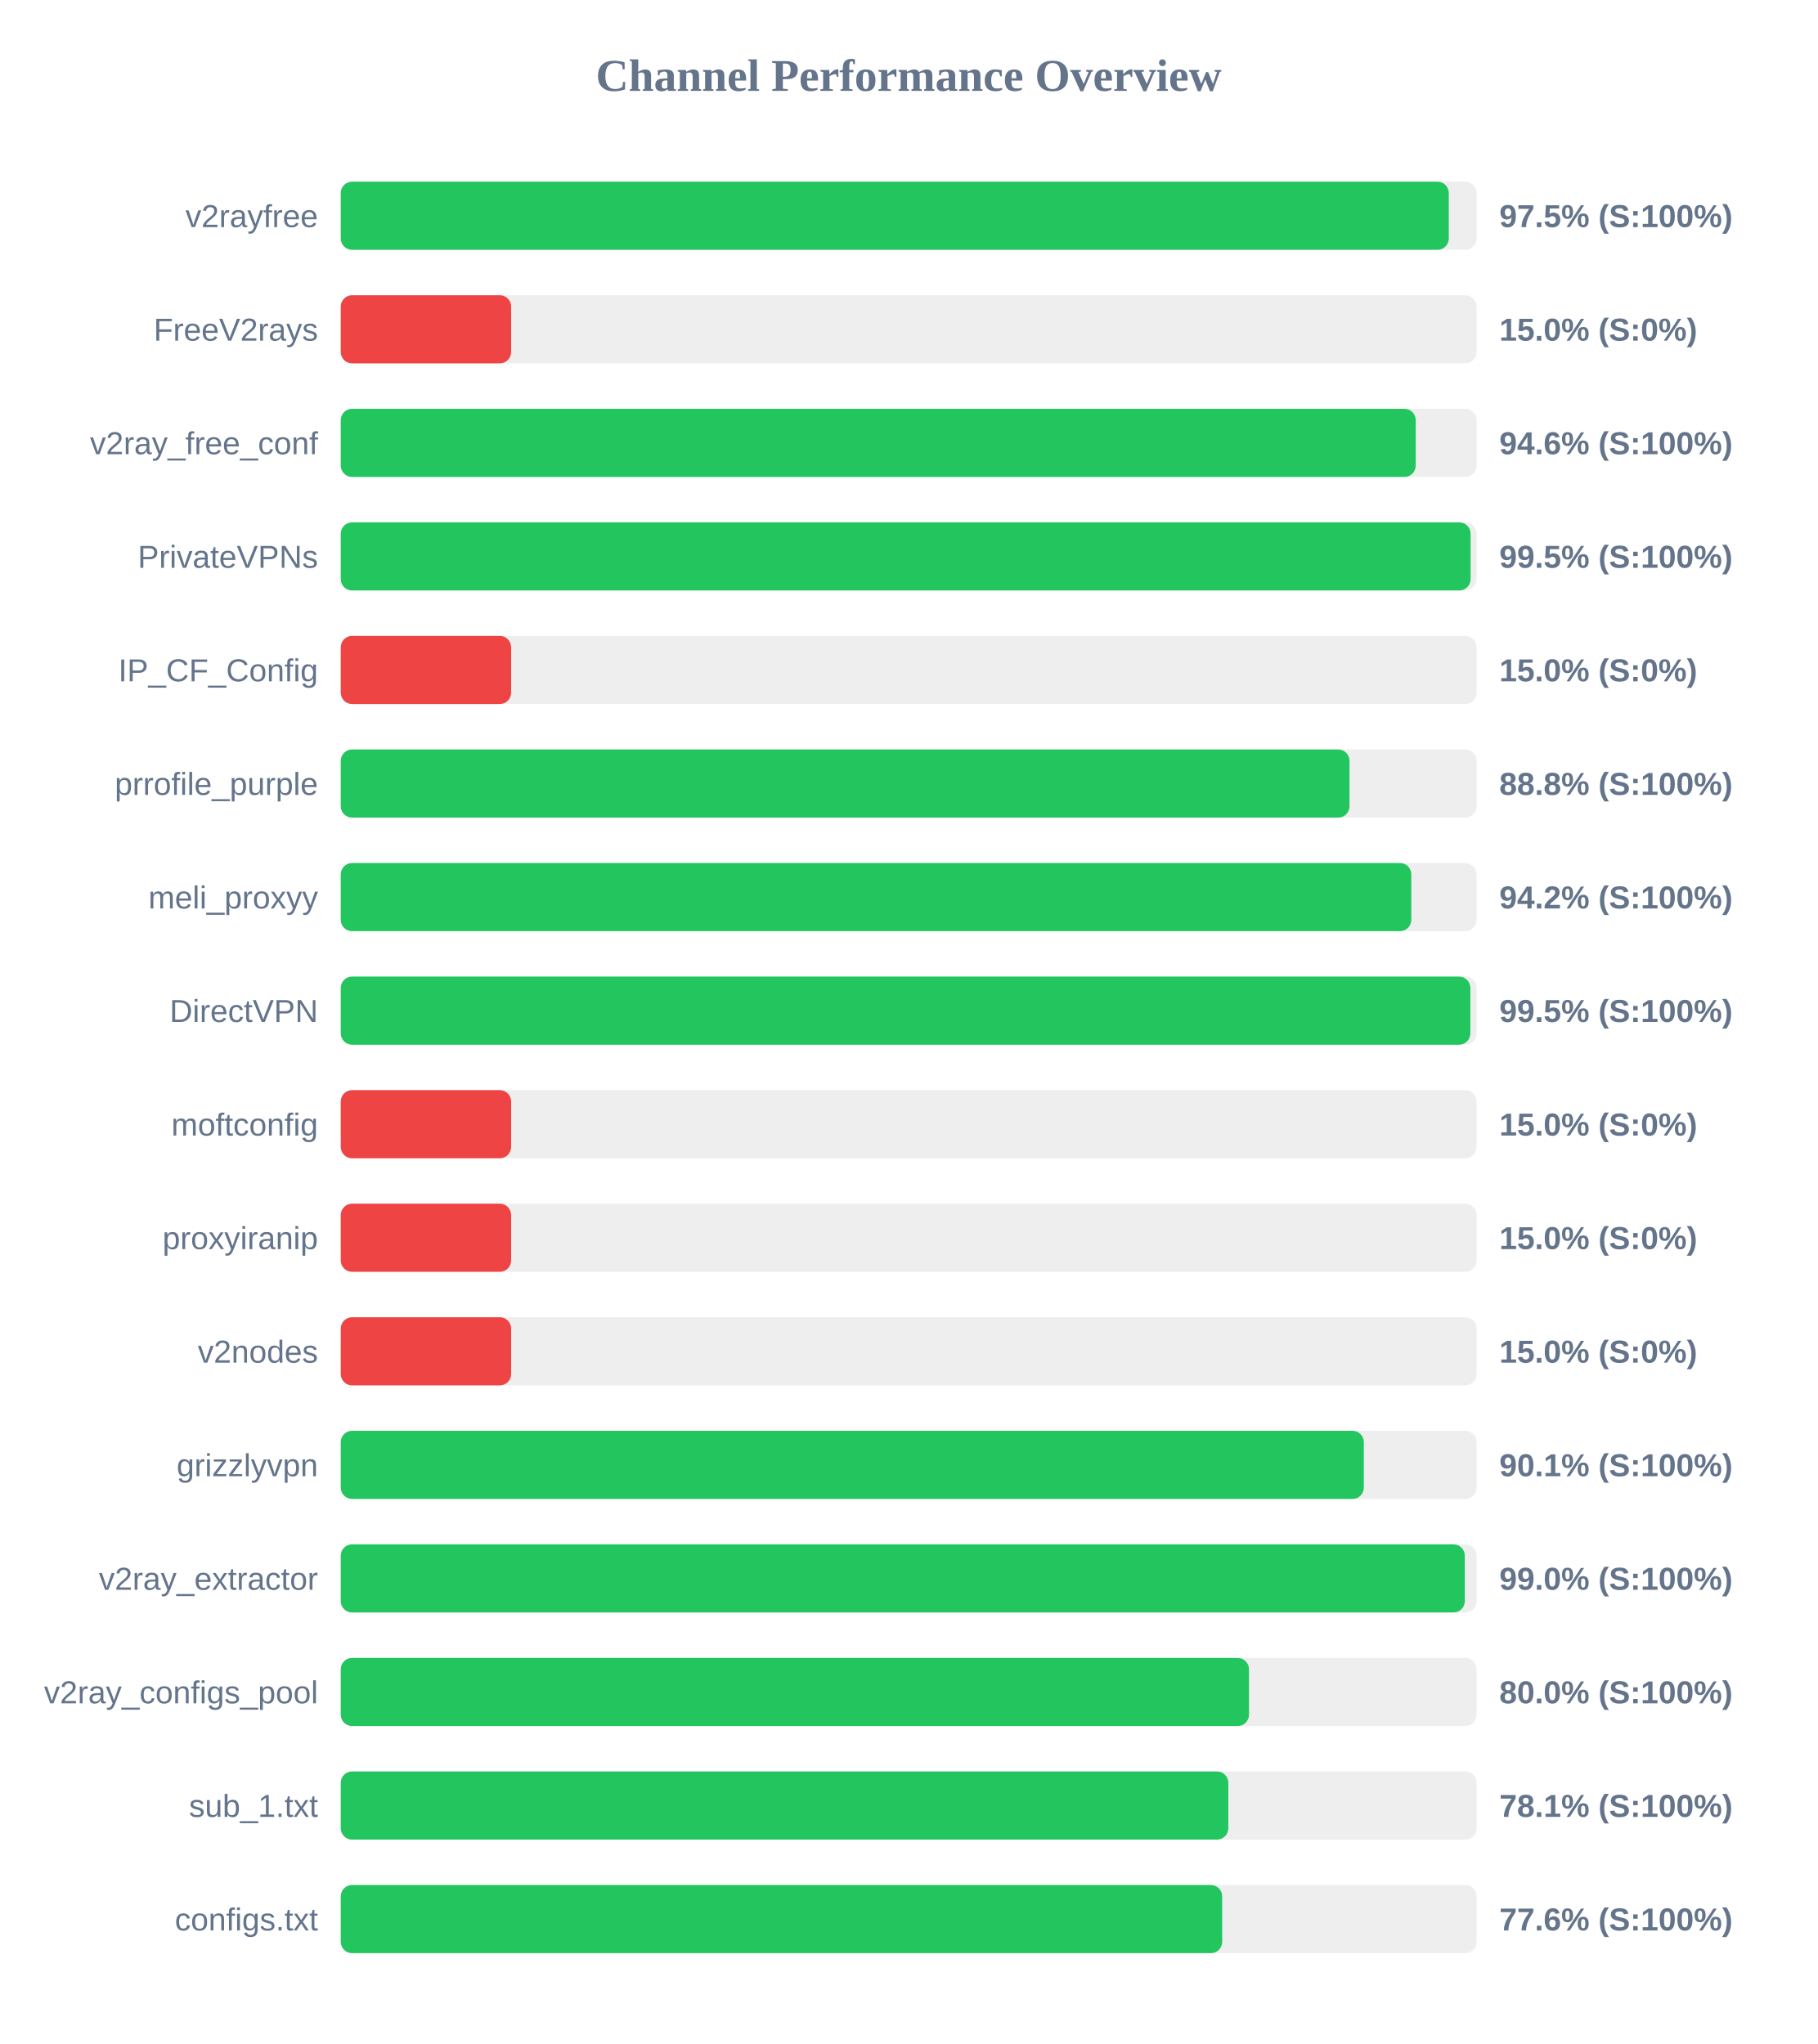
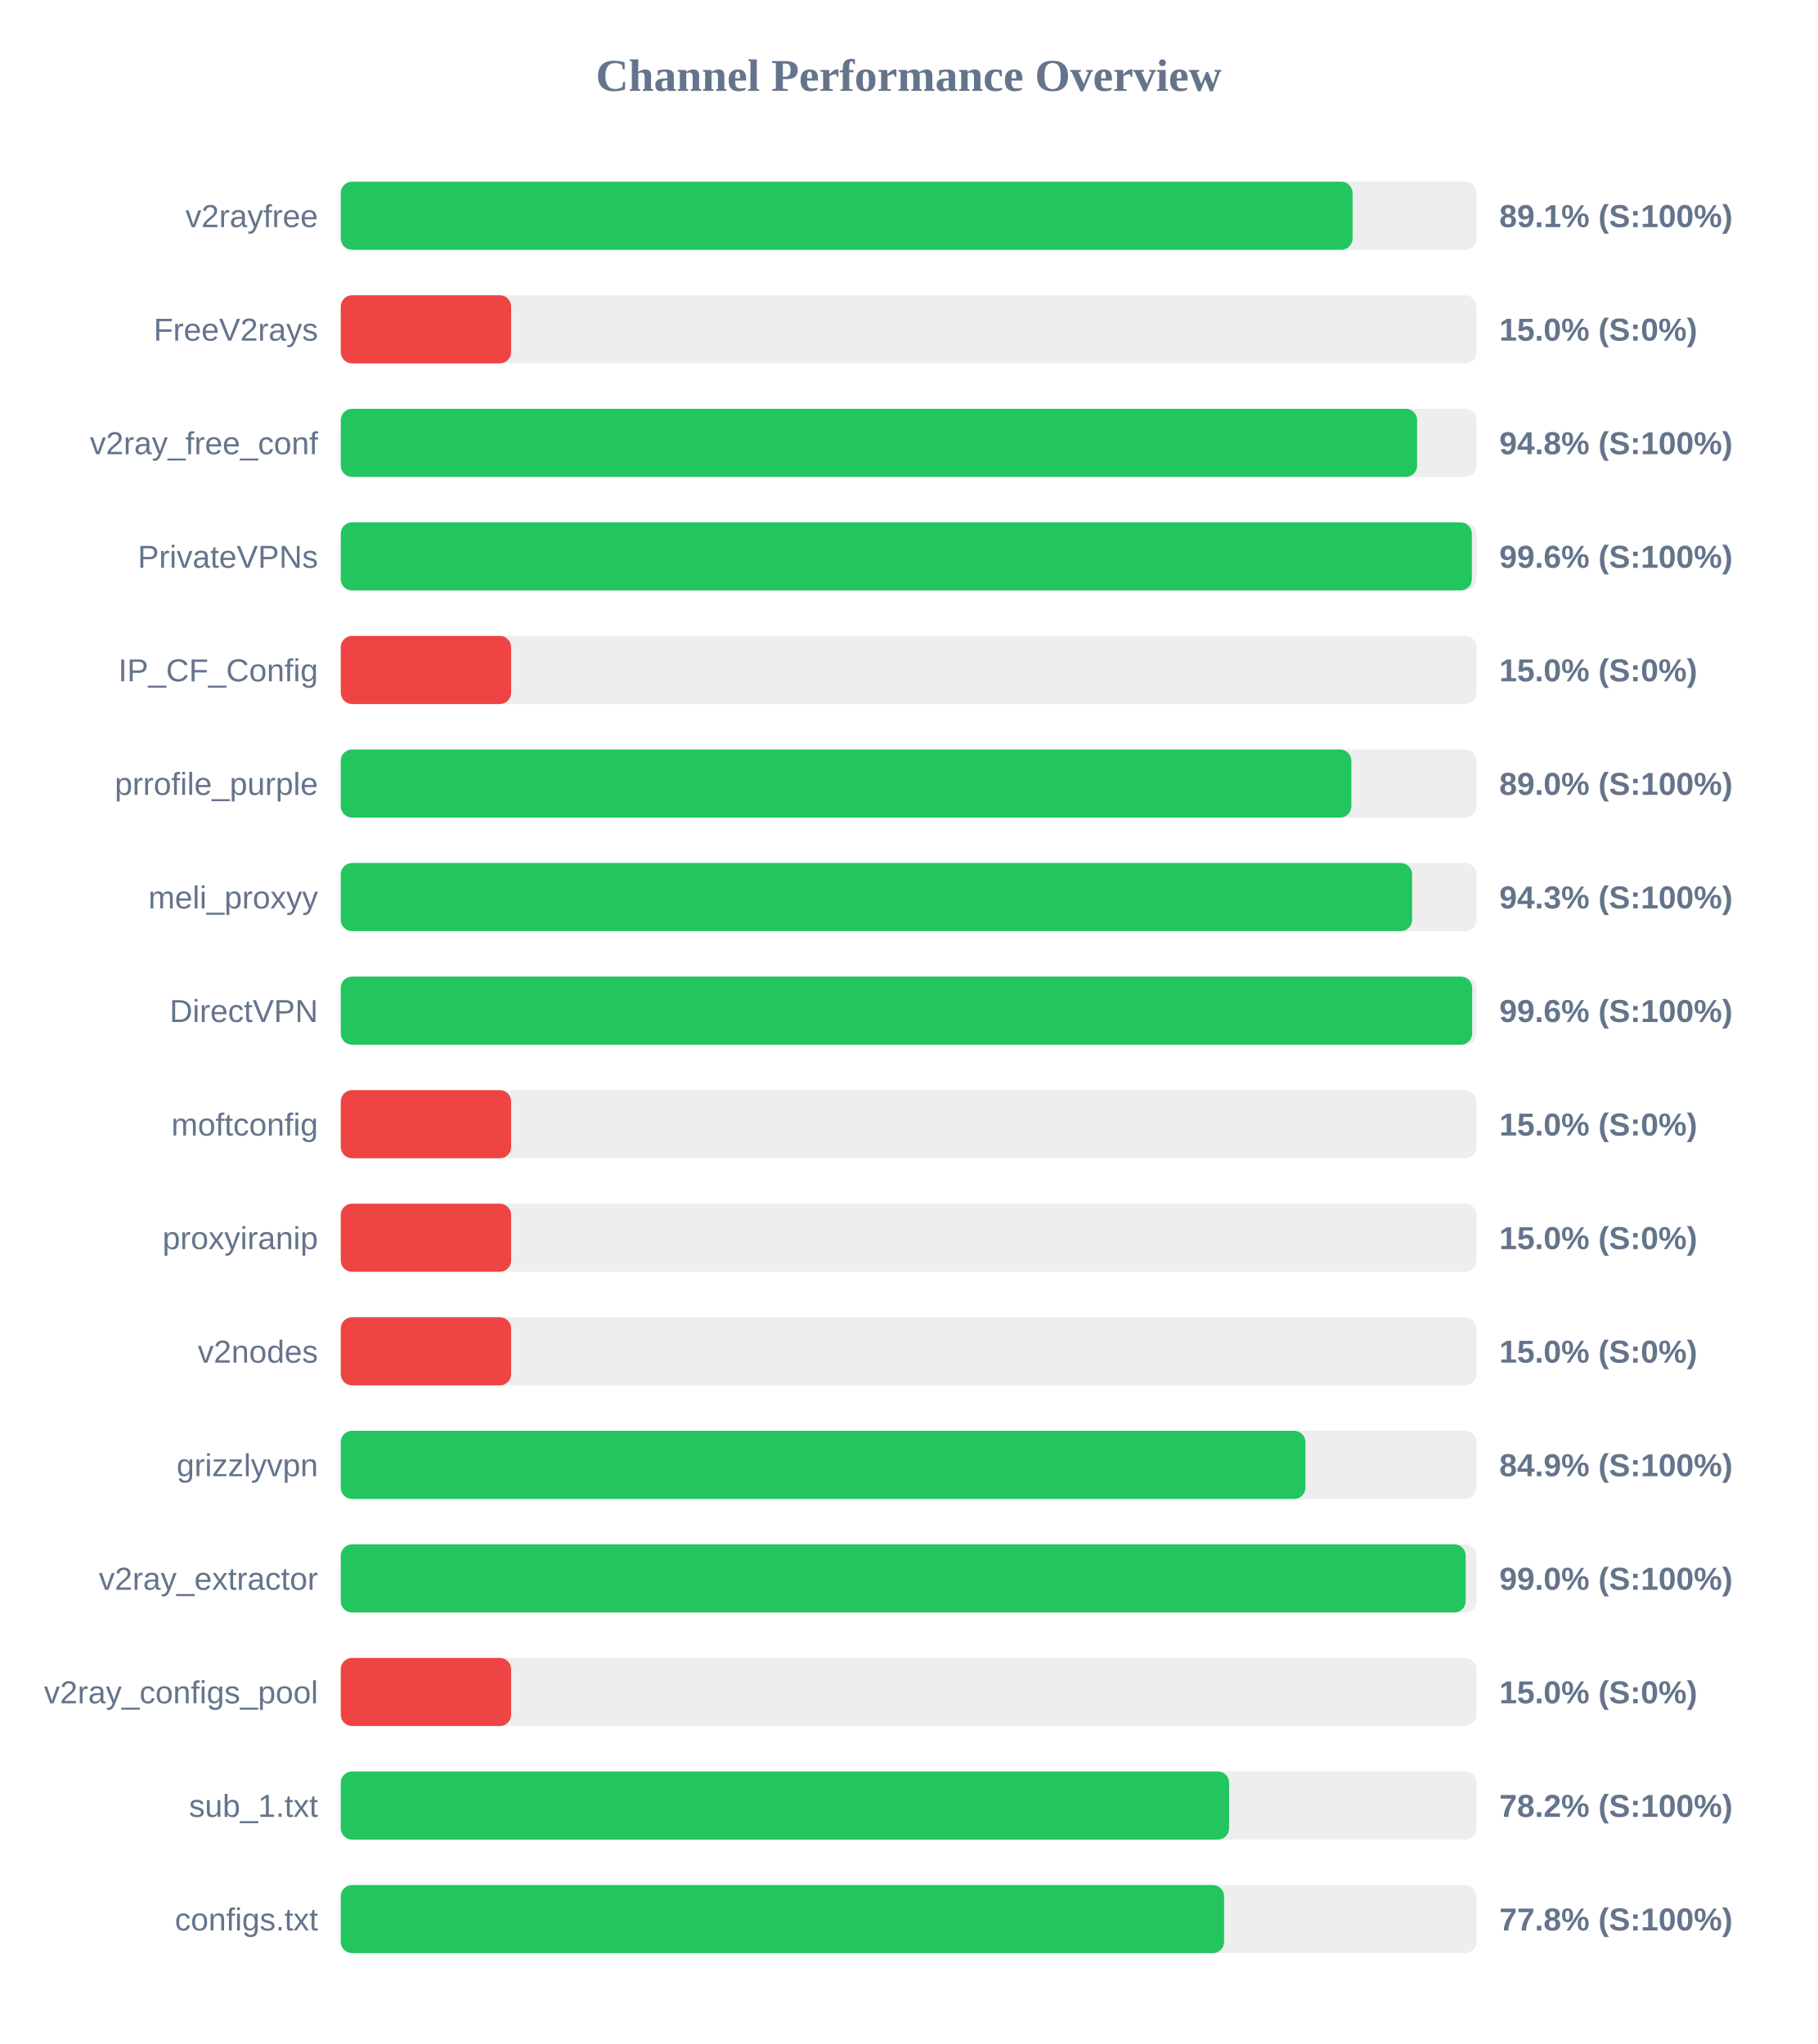
<svg xmlns="http://www.w3.org/2000/svg" width="800" height="900" version="1.1">
  <style>
        .row { font: 14px Arial; fill: #64748b; }
        .score { font: bold 14px Arial; fill: #64748b; }
    </style>
  <text x="400" y="40" text-anchor="middle" font-size="20px" font-weight="bold" fill="#64748b">Channel Performance Overview</text>
  <rect x="150" y="80" width="500" height="30" fill="#eee" rx="5" />
-   <rect x="150" y="80" width="487.75" height="30" fill="#22c55e" rx="5" />
+   <rect x="150" y="80" width="445.4" height="30" fill="#22c55e" rx="5" />
  <text x="140" y="100" text-anchor="end" class="row">v2rayfree</text>
-   <text x="660" y="100" text-anchor="start" class="score">97.5% (S:100%)</text>
+   <text x="660" y="100" text-anchor="start" class="score">89.1% (S:100%)</text>
  <rect x="150" y="130" width="500" height="30" fill="#eee" rx="5" />
  <rect x="150" y="130" width="75.0" height="30" fill="#ef4444" rx="5" />
  <text x="140" y="150" text-anchor="end" class="row">FreeV2rays</text>
  <text x="660" y="150" text-anchor="start" class="score">15.0% (S:0%)</text>
  <rect x="150" y="180" width="500" height="30" fill="#eee" rx="5" />
-   <rect x="150" y="180" width="473.2" height="30" fill="#22c55e" rx="5" />
+   <rect x="150" y="180" width="473.8" height="30" fill="#22c55e" rx="5" />
  <text x="140" y="200" text-anchor="end" class="row">v2ray_free_conf</text>
-   <text x="660" y="200" text-anchor="start" class="score">94.6% (S:100%)</text>
+   <text x="660" y="200" text-anchor="start" class="score">94.8% (S:100%)</text>
  <rect x="150" y="230" width="500" height="30" fill="#eee" rx="5" />
-   <rect x="150" y="230" width="497.35" height="30" fill="#22c55e" rx="5" />
+   <rect x="150" y="230" width="497.9" height="30" fill="#22c55e" rx="5" />
  <text x="140" y="250" text-anchor="end" class="row">PrivateVPNs</text>
-   <text x="660" y="250" text-anchor="start" class="score">99.5% (S:100%)</text>
+   <text x="660" y="250" text-anchor="start" class="score">99.6% (S:100%)</text>
  <rect x="150" y="280" width="500" height="30" fill="#eee" rx="5" />
  <rect x="150" y="280" width="75.0" height="30" fill="#ef4444" rx="5" />
  <text x="140" y="300" text-anchor="end" class="row">IP_CF_Config</text>
  <text x="660" y="300" text-anchor="start" class="score">15.0% (S:0%)</text>
  <rect x="150" y="330" width="500" height="30" fill="#eee" rx="5" />
-   <rect x="150" y="330" width="444.05" height="30" fill="#22c55e" rx="5" />
+   <rect x="150" y="330" width="444.85" height="30" fill="#22c55e" rx="5" />
  <text x="140" y="350" text-anchor="end" class="row">prrofile_purple</text>
-   <text x="660" y="350" text-anchor="start" class="score">88.8% (S:100%)</text>
+   <text x="660" y="350" text-anchor="start" class="score">89.0% (S:100%)</text>
  <rect x="150" y="380" width="500" height="30" fill="#eee" rx="5" />
-   <rect x="150" y="380" width="471.25" height="30" fill="#22c55e" rx="5" />
+   <rect x="150" y="380" width="471.6" height="30" fill="#22c55e" rx="5" />
  <text x="140" y="400" text-anchor="end" class="row">meli_proxyy</text>
-   <text x="660" y="400" text-anchor="start" class="score">94.2% (S:100%)</text>
+   <text x="660" y="400" text-anchor="start" class="score">94.3% (S:100%)</text>
  <rect x="150" y="430" width="500" height="30" fill="#eee" rx="5" />
-   <rect x="150" y="430" width="497.25" height="30" fill="#22c55e" rx="5" />
+   <rect x="150" y="430" width="498.05" height="30" fill="#22c55e" rx="5" />
  <text x="140" y="450" text-anchor="end" class="row">DirectVPN</text>
-   <text x="660" y="450" text-anchor="start" class="score">99.5% (S:100%)</text>
+   <text x="660" y="450" text-anchor="start" class="score">99.6% (S:100%)</text>
  <rect x="150" y="480" width="500" height="30" fill="#eee" rx="5" />
  <rect x="150" y="480" width="75.0" height="30" fill="#ef4444" rx="5" />
  <text x="140" y="500" text-anchor="end" class="row">moftconfig</text>
  <text x="660" y="500" text-anchor="start" class="score">15.0% (S:0%)</text>
  <rect x="150" y="530" width="500" height="30" fill="#eee" rx="5" />
  <rect x="150" y="530" width="75.0" height="30" fill="#ef4444" rx="5" />
  <text x="140" y="550" text-anchor="end" class="row">proxyiranip</text>
  <text x="660" y="550" text-anchor="start" class="score">15.0% (S:0%)</text>
  <rect x="150" y="580" width="500" height="30" fill="#eee" rx="5" />
  <rect x="150" y="580" width="75.0" height="30" fill="#ef4444" rx="5" />
  <text x="140" y="600" text-anchor="end" class="row">v2nodes</text>
  <text x="660" y="600" text-anchor="start" class="score">15.0% (S:0%)</text>
  <rect x="150" y="630" width="500" height="30" fill="#eee" rx="5" />
-   <rect x="150" y="630" width="450.35" height="30" fill="#22c55e" rx="5" />
+   <rect x="150" y="630" width="424.65" height="30" fill="#22c55e" rx="5" />
  <text x="140" y="650" text-anchor="end" class="row">grizzlyvpn</text>
-   <text x="660" y="650" text-anchor="start" class="score">90.1% (S:100%)</text>
+   <text x="660" y="650" text-anchor="start" class="score">84.9% (S:100%)</text>
  <rect x="150" y="680" width="500" height="30" fill="#eee" rx="5" />
-   <rect x="150" y="680" width="494.8" height="30" fill="#22c55e" rx="5" />
+   <rect x="150" y="680" width="495.2" height="30" fill="#22c55e" rx="5" />
  <text x="140" y="700" text-anchor="end" class="row">v2ray_extractor</text>
  <text x="660" y="700" text-anchor="start" class="score">99.0% (S:100%)</text>
  <rect x="150" y="730" width="500" height="30" fill="#eee" rx="5" />
-   <rect x="150" y="730" width="399.8" height="30" fill="#22c55e" rx="5" />
+   <rect x="150" y="730" width="75.0" height="30" fill="#ef4444" rx="5" />
  <text x="140" y="750" text-anchor="end" class="row">v2ray_configs_pool</text>
-   <text x="660" y="750" text-anchor="start" class="score">80.0% (S:100%)</text>
+   <text x="660" y="750" text-anchor="start" class="score">15.0% (S:0%)</text>
  <rect x="150" y="780" width="500" height="30" fill="#eee" rx="5" />
-   <rect x="150" y="780" width="390.7" height="30" fill="#22c55e" rx="5" />
+   <rect x="150" y="780" width="391.05" height="30" fill="#22c55e" rx="5" />
  <text x="140" y="800" text-anchor="end" class="row">sub_1.txt</text>
-   <text x="660" y="800" text-anchor="start" class="score">78.1% (S:100%)</text>
+   <text x="660" y="800" text-anchor="start" class="score">78.2% (S:100%)</text>
  <rect x="150" y="830" width="500" height="30" fill="#eee" rx="5" />
-   <rect x="150" y="830" width="388.0" height="30" fill="#22c55e" rx="5" />
+   <rect x="150" y="830" width="388.85" height="30" fill="#22c55e" rx="5" />
  <text x="140" y="850" text-anchor="end" class="row">configs.txt</text>
-   <text x="660" y="850" text-anchor="start" class="score">77.6% (S:100%)</text>
+   <text x="660" y="850" text-anchor="start" class="score">77.8% (S:100%)</text>
</svg>
